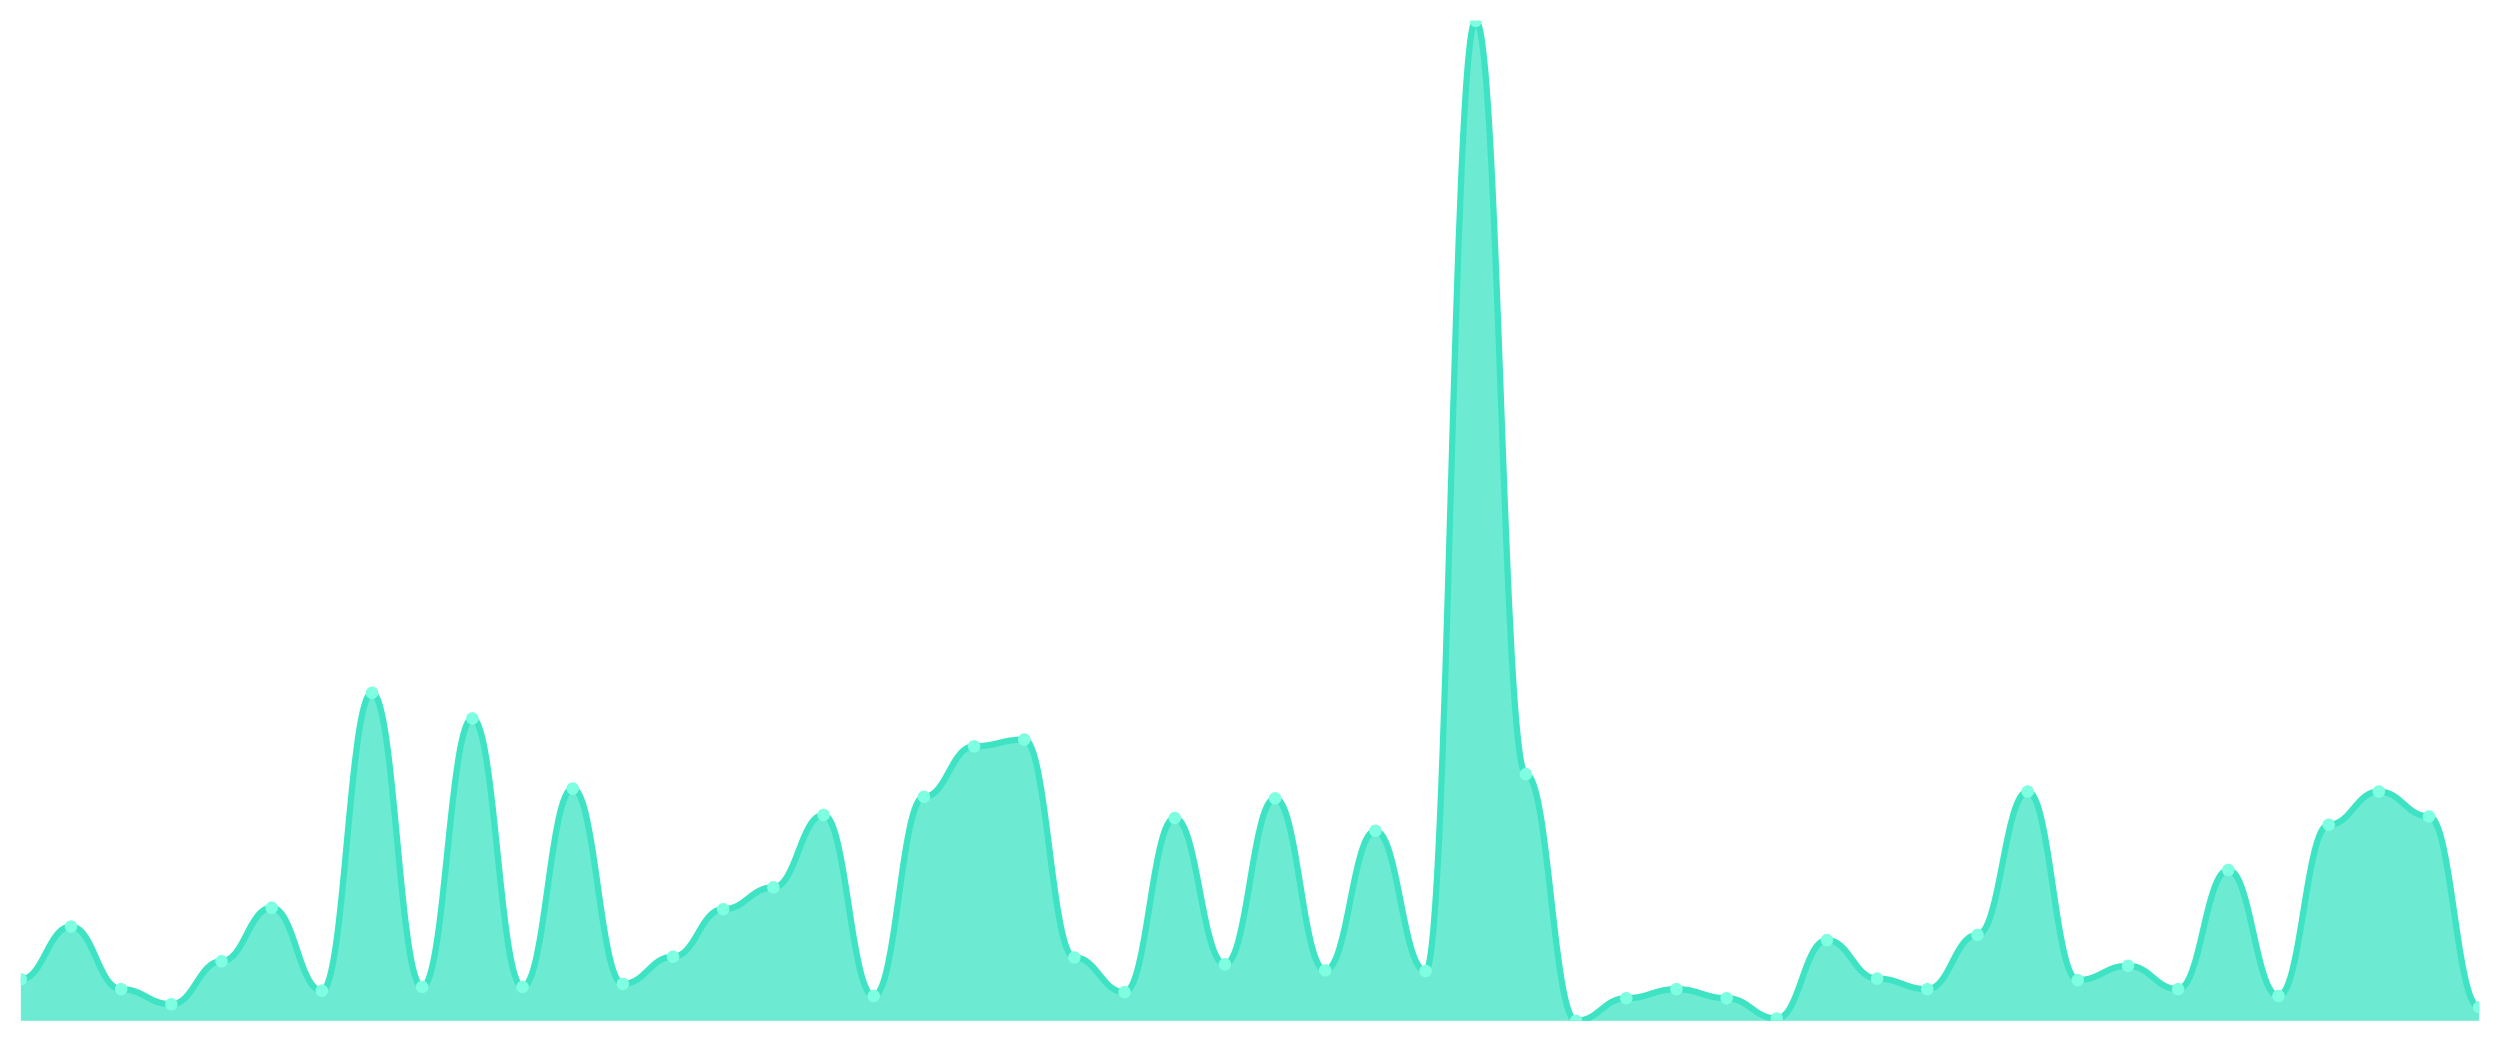
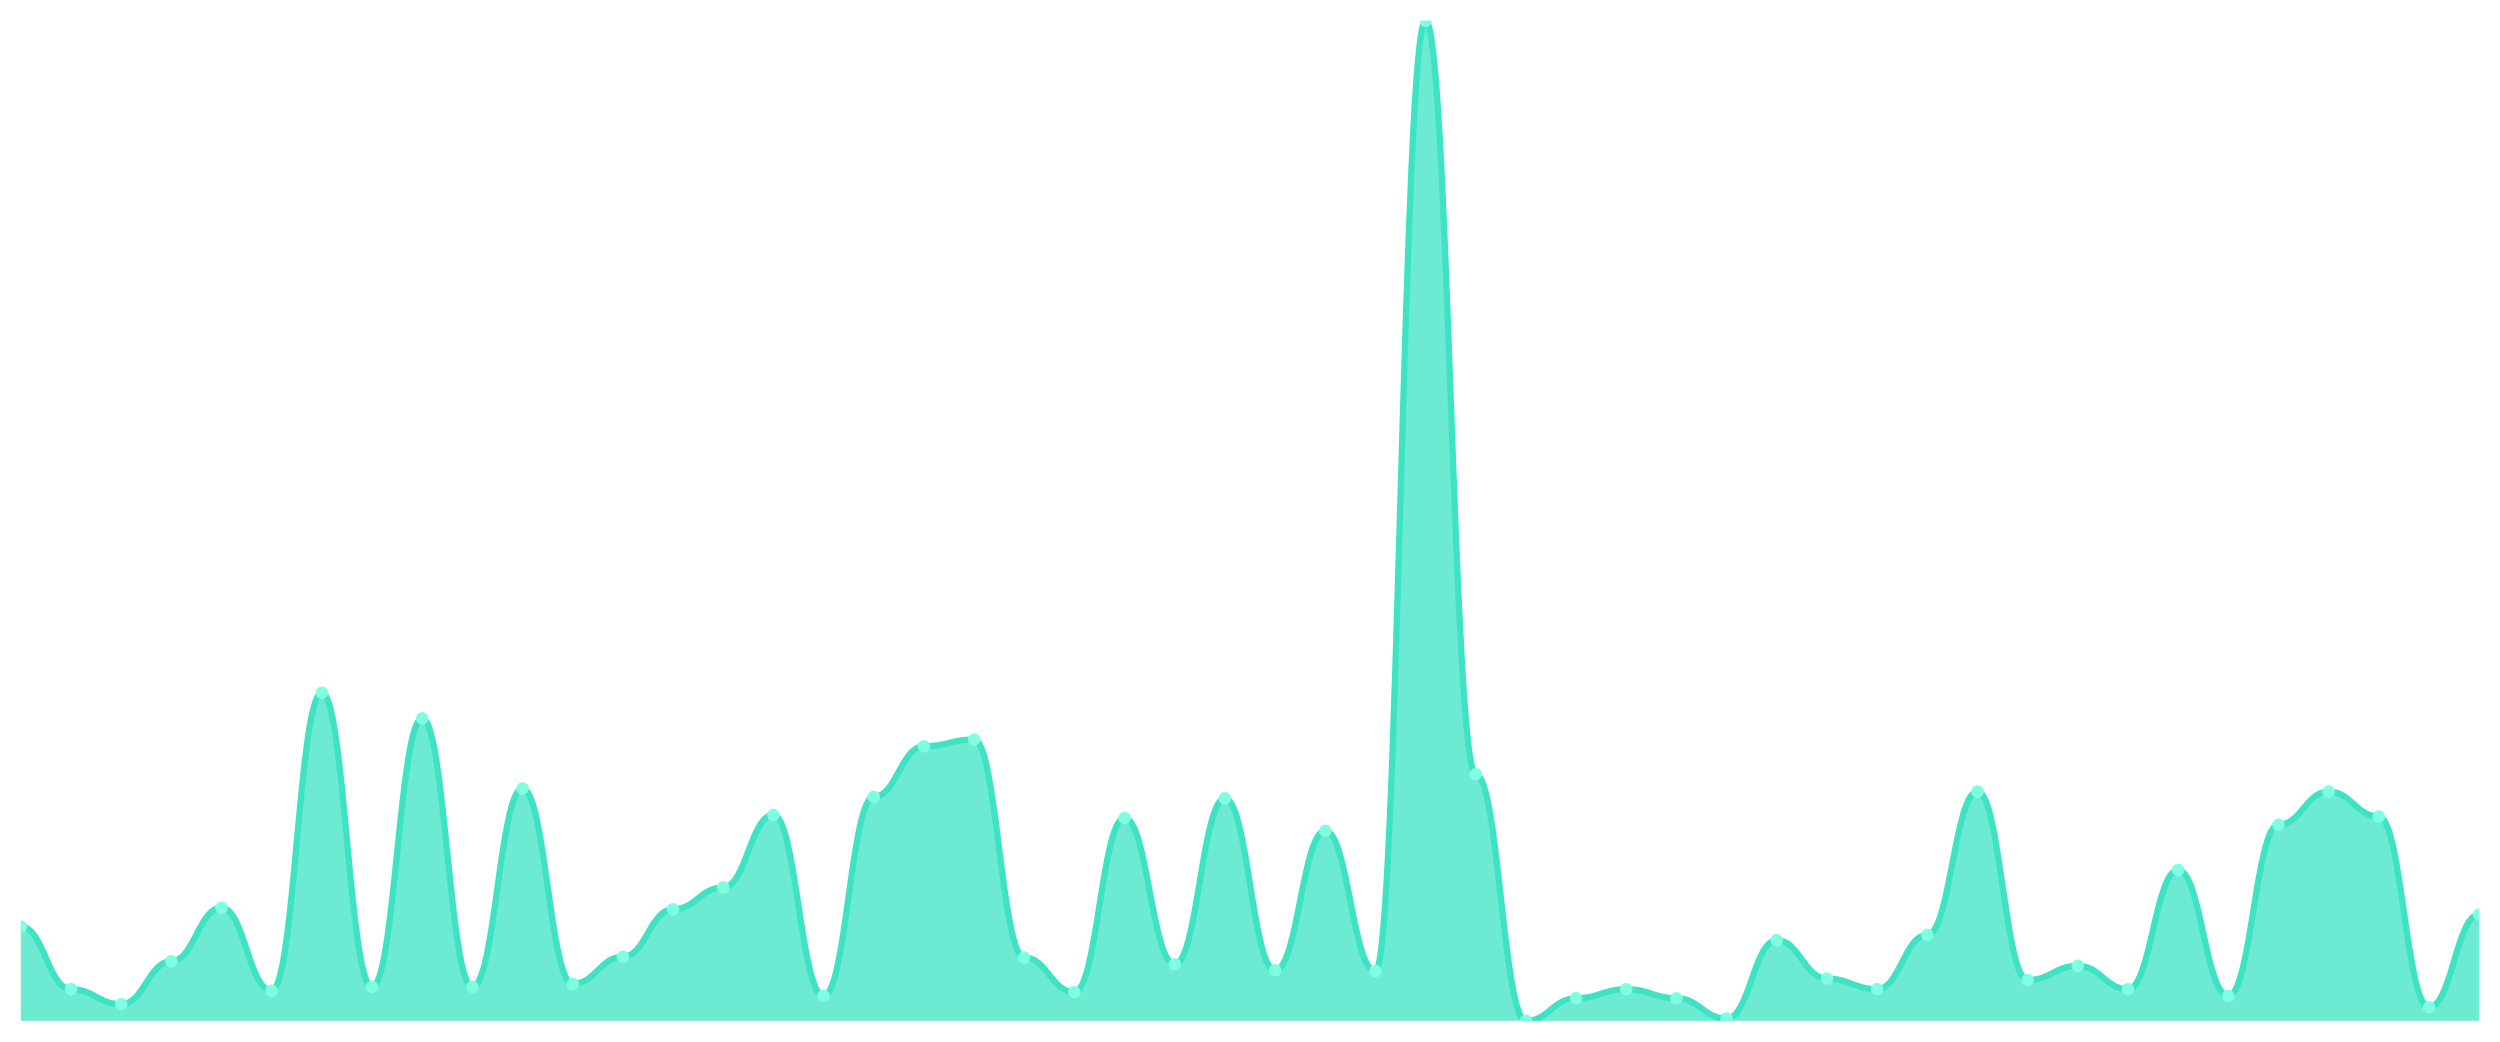
<svg xmlns="http://www.w3.org/2000/svg" viewBox="0 0 1200 500" width="1200" height="500">
  <defs>
    <clipPath id="c">
      <rect x="10" y="10" width="1180" height="480" />
    </clipPath>
  </defs>
  <rect width="1200" height="500" fill="none" />
  <g clip-path="url(#c)">
-     <path d="M 10,490 L 10,470.09 C 20.837,470.09 23.245,444.751 34.082,444.751 C 44.918,444.751 47.327,474.796 58.163,474.796 C 69,474.796 71.408,482.036 82.245,482.036 C 93.082,482.036 95.49,461.403 106.327,461.403 C 117.163,461.403 119.571,435.701 130.408,435.701 C 141.245,435.701 143.653,475.52 154.49,475.52 C 165.327,475.52 167.735,332.534 178.571,332.534 C 189.408,332.534 191.816,473.71 202.653,473.71 C 213.49,473.71 215.898,344.842 226.735,344.842 C 237.571,344.842 239.98,473.71 250.816,473.71 C 261.653,473.71 264.061,378.507 274.898,378.507 C 285.735,378.507 288.143,472.262 298.98,472.262 C 309.816,472.262 312.224,459.231 323.061,459.231 C 333.898,459.231 336.306,436.425 347.143,436.425 C 357.98,436.425 360.388,425.928 371.224,425.928 C 382.061,425.928 384.469,391.176 395.306,391.176 C 406.143,391.176 408.551,478.054 419.388,478.054 C 430.224,478.054 432.633,382.489 443.469,382.489 C 454.306,382.489 456.714,358.235 467.551,358.235 C 478.388,358.235 480.796,354.977 491.633,354.977 C 502.469,354.977 504.878,459.593 515.714,459.593 C 526.551,459.593 528.959,476.244 539.796,476.244 C 550.633,476.244 553.041,392.624 563.878,392.624 C 574.714,392.624 577.122,462.851 587.959,462.851 C 598.796,462.851 601.204,383.213 612.041,383.213 C 622.878,383.213 625.286,465.747 636.122,465.747 C 646.959,465.747 649.367,398.778 660.204,398.778 C 671.041,398.778 673.449,466.109 684.286,466.109 C 695.122,466.109 697.531,10 708.367,10 C 719.204,10 721.612,371.629 732.449,371.629 C 743.286,371.629 745.694,490 756.531,490 C 767.367,490 769.776,479.14 780.612,479.14 C 791.449,479.14 793.857,474.796 804.694,474.796 C 815.531,474.796 817.939,479.14 828.776,479.14 C 839.612,479.14 842.02,488.914 852.857,488.914 C 863.694,488.914 866.102,451.267 876.939,451.267 C 887.776,451.267 890.184,469.729 901.02,469.729 C 911.857,469.729 914.265,474.796 925.102,474.796 C 935.939,474.796 938.347,448.733 949.184,448.733 C 960.02,448.733 962.429,379.955 973.265,379.955 C 984.102,379.955 986.51,470.452 997.347,470.452 C 1008.184,470.452 1010.592,463.575 1021.429,463.575 C 1032.265,463.575 1034.673,474.796 1045.51,474.796 C 1056.347,474.796 1058.755,417.602 1069.592,417.602 C 1080.429,417.602 1082.837,478.054 1093.673,478.054 C 1104.51,478.054 1106.918,395.882 1117.755,395.882 C 1128.592,395.882 1131,379.955 1141.837,379.955 C 1152.673,379.955 1155.082,391.9 1165.918,391.9 C 1176.755,391.9 1179.163,483.484 1190,483.484 L 1190,490 Z" fill="rgba(61,227,195,0.75)" />
-     <path d="M 10,470.09 C 20.837,470.09 23.245,444.751 34.082,444.751 C 44.918,444.751 47.327,474.796 58.163,474.796 C 69,474.796 71.408,482.036 82.245,482.036 C 93.082,482.036 95.49,461.403 106.327,461.403 C 117.163,461.403 119.571,435.701 130.408,435.701 C 141.245,435.701 143.653,475.52 154.49,475.52 C 165.327,475.52 167.735,332.534 178.571,332.534 C 189.408,332.534 191.816,473.71 202.653,473.71 C 213.49,473.71 215.898,344.842 226.735,344.842 C 237.571,344.842 239.98,473.71 250.816,473.71 C 261.653,473.71 264.061,378.507 274.898,378.507 C 285.735,378.507 288.143,472.262 298.98,472.262 C 309.816,472.262 312.224,459.231 323.061,459.231 C 333.898,459.231 336.306,436.425 347.143,436.425 C 357.98,436.425 360.388,425.928 371.224,425.928 C 382.061,425.928 384.469,391.176 395.306,391.176 C 406.143,391.176 408.551,478.054 419.388,478.054 C 430.224,478.054 432.633,382.489 443.469,382.489 C 454.306,382.489 456.714,358.235 467.551,358.235 C 478.388,358.235 480.796,354.977 491.633,354.977 C 502.469,354.977 504.878,459.593 515.714,459.593 C 526.551,459.593 528.959,476.244 539.796,476.244 C 550.633,476.244 553.041,392.624 563.878,392.624 C 574.714,392.624 577.122,462.851 587.959,462.851 C 598.796,462.851 601.204,383.213 612.041,383.213 C 622.878,383.213 625.286,465.747 636.122,465.747 C 646.959,465.747 649.367,398.778 660.204,398.778 C 671.041,398.778 673.449,466.109 684.286,466.109 C 695.122,466.109 697.531,10 708.367,10 C 719.204,10 721.612,371.629 732.449,371.629 C 743.286,371.629 745.694,490 756.531,490 C 767.367,490 769.776,479.14 780.612,479.14 C 791.449,479.14 793.857,474.796 804.694,474.796 C 815.531,474.796 817.939,479.14 828.776,479.14 C 839.612,479.14 842.02,488.914 852.857,488.914 C 863.694,488.914 866.102,451.267 876.939,451.267 C 887.776,451.267 890.184,469.729 901.02,469.729 C 911.857,469.729 914.265,474.796 925.102,474.796 C 935.939,474.796 938.347,448.733 949.184,448.733 C 960.02,448.733 962.429,379.955 973.265,379.955 C 984.102,379.955 986.51,470.452 997.347,470.452 C 1008.184,470.452 1010.592,463.575 1021.429,463.575 C 1032.265,463.575 1034.673,474.796 1045.51,474.796 C 1056.347,474.796 1058.755,417.602 1069.592,417.602 C 1080.429,417.602 1082.837,478.054 1093.673,478.054 C 1104.51,478.054 1106.918,395.882 1117.755,395.882 C 1128.592,395.882 1131,379.955 1141.837,379.955 C 1152.673,379.955 1155.082,391.9 1165.918,391.9 C 1176.755,391.9 1179.163,483.484 1190,483.484" fill="none" stroke="#3de3c3" stroke-width="3" stroke-linecap="round" stroke-linejoin="round" />
-     <circle cx="10" cy="470.09" r="3" fill="#7fffe1" />
-     <circle cx="34.082" cy="444.751" r="3" fill="#7fffe1" />
-     <circle cx="58.163" cy="474.796" r="3" fill="#7fffe1" />
-     <circle cx="82.245" cy="482.036" r="3" fill="#7fffe1" />
-     <circle cx="106.327" cy="461.403" r="3" fill="#7fffe1" />
-     <circle cx="130.408" cy="435.701" r="3" fill="#7fffe1" />
-     <circle cx="154.49" cy="475.52" r="3" fill="#7fffe1" />
-     <circle cx="178.571" cy="332.534" r="3" fill="#7fffe1" />
-     <circle cx="202.653" cy="473.71" r="3" fill="#7fffe1" />
-     <circle cx="226.735" cy="344.842" r="3" fill="#7fffe1" />
-     <circle cx="250.816" cy="473.71" r="3" fill="#7fffe1" />
-     <circle cx="274.898" cy="378.507" r="3" fill="#7fffe1" />
-     <circle cx="298.98" cy="472.262" r="3" fill="#7fffe1" />
-     <circle cx="323.061" cy="459.231" r="3" fill="#7fffe1" />
-     <circle cx="347.143" cy="436.425" r="3" fill="#7fffe1" />
-     <circle cx="371.224" cy="425.928" r="3" fill="#7fffe1" />
-     <circle cx="395.306" cy="391.176" r="3" fill="#7fffe1" />
-     <circle cx="419.388" cy="478.054" r="3" fill="#7fffe1" />
-     <circle cx="443.469" cy="382.489" r="3" fill="#7fffe1" />
-     <circle cx="467.551" cy="358.235" r="3" fill="#7fffe1" />
-     <circle cx="491.633" cy="354.977" r="3" fill="#7fffe1" />
-     <circle cx="515.714" cy="459.593" r="3" fill="#7fffe1" />
-     <circle cx="539.796" cy="476.244" r="3" fill="#7fffe1" />
-     <circle cx="563.878" cy="392.624" r="3" fill="#7fffe1" />
-     <circle cx="587.959" cy="462.851" r="3" fill="#7fffe1" />
-     <circle cx="612.041" cy="383.213" r="3" fill="#7fffe1" />
-     <circle cx="636.122" cy="465.747" r="3" fill="#7fffe1" />
-     <circle cx="660.204" cy="398.778" r="3" fill="#7fffe1" />
-     <circle cx="684.286" cy="466.109" r="3" fill="#7fffe1" />
-     <circle cx="708.367" cy="10" r="3" fill="#7fffe1" />
-     <circle cx="732.449" cy="371.629" r="3" fill="#7fffe1" />
-     <circle cx="756.531" cy="490" r="3" fill="#7fffe1" />
-     <circle cx="780.612" cy="479.14" r="3" fill="#7fffe1" />
-     <circle cx="804.694" cy="474.796" r="3" fill="#7fffe1" />
-     <circle cx="828.776" cy="479.14" r="3" fill="#7fffe1" />
-     <circle cx="852.857" cy="488.914" r="3" fill="#7fffe1" />
-     <circle cx="876.939" cy="451.267" r="3" fill="#7fffe1" />
-     <circle cx="901.02" cy="469.729" r="3" fill="#7fffe1" />
-     <circle cx="925.102" cy="474.796" r="3" fill="#7fffe1" />
-     <circle cx="949.184" cy="448.733" r="3" fill="#7fffe1" />
-     <circle cx="973.265" cy="379.955" r="3" fill="#7fffe1" />
-     <circle cx="997.347" cy="470.452" r="3" fill="#7fffe1" />
-     <circle cx="1021.429" cy="463.575" r="3" fill="#7fffe1" />
-     <circle cx="1045.51" cy="474.796" r="3" fill="#7fffe1" />
-     <circle cx="1069.592" cy="417.602" r="3" fill="#7fffe1" />
-     <circle cx="1093.673" cy="478.054" r="3" fill="#7fffe1" />
-     <circle cx="1117.755" cy="395.882" r="3" fill="#7fffe1" />
-     <circle cx="1141.837" cy="379.955" r="3" fill="#7fffe1" />
-     <circle cx="1165.918" cy="391.9" r="3" fill="#7fffe1" />
-     <circle cx="1190" cy="483.484" r="3" fill="#7fffe1" />
+     <path d="M 10,490 L 10,444.751 C 20.837,444.751 23.245,474.796 34.082,474.796 C 44.918,474.796 47.327,482.036 58.163,482.036 C 69,482.036 71.408,461.403 82.245,461.403 C 93.082,461.403 95.49,435.701 106.327,435.701 C 117.163,435.701 119.571,475.52 130.408,475.52 C 141.245,475.52 143.653,332.534 154.49,332.534 C 165.327,332.534 167.735,473.71 178.571,473.71 C 189.408,473.71 191.816,344.842 202.653,344.842 C 213.49,344.842 215.898,473.71 226.735,473.71 C 237.571,473.71 239.98,378.507 250.816,378.507 C 261.653,378.507 264.061,472.262 274.898,472.262 C 285.735,472.262 288.143,459.231 298.98,459.231 C 309.816,459.231 312.224,436.425 323.061,436.425 C 333.898,436.425 336.306,425.928 347.143,425.928 C 357.98,425.928 360.388,391.176 371.224,391.176 C 382.061,391.176 384.469,478.054 395.306,478.054 C 406.143,478.054 408.551,382.489 419.388,382.489 C 430.224,382.489 432.633,358.235 443.469,358.235 C 454.306,358.235 456.714,354.977 467.551,354.977 C 478.388,354.977 480.796,459.593 491.633,459.593 C 502.469,459.593 504.878,476.244 515.714,476.244 C 526.551,476.244 528.959,392.624 539.796,392.624 C 550.633,392.624 553.041,462.851 563.878,462.851 C 574.714,462.851 577.122,383.213 587.959,383.213 C 598.796,383.213 601.204,465.747 612.041,465.747 C 622.878,465.747 625.286,398.778 636.122,398.778 C 646.959,398.778 649.367,466.109 660.204,466.109 C 671.041,466.109 673.449,10 684.286,10 C 695.122,10 697.531,371.629 708.367,371.629 C 719.204,371.629 721.612,490 732.449,490 C 743.286,490 745.694,479.14 756.531,479.14 C 767.367,479.14 769.776,474.796 780.612,474.796 C 791.449,474.796 793.857,479.14 804.694,479.14 C 815.531,479.14 817.939,488.914 828.776,488.914 C 839.612,488.914 842.02,451.267 852.857,451.267 C 863.694,451.267 866.102,469.729 876.939,469.729 C 887.776,469.729 890.184,474.796 901.02,474.796 C 911.857,474.796 914.265,448.733 925.102,448.733 C 935.939,448.733 938.347,379.955 949.184,379.955 C 960.02,379.955 962.429,470.452 973.265,470.452 C 984.102,470.452 986.51,463.575 997.347,463.575 C 1008.184,463.575 1010.592,474.796 1021.429,474.796 C 1032.265,474.796 1034.673,417.602 1045.51,417.602 C 1056.347,417.602 1058.755,478.054 1069.592,478.054 C 1080.429,478.054 1082.837,395.882 1093.673,395.882 C 1104.51,395.882 1106.918,379.955 1117.755,379.955 C 1128.592,379.955 1131,391.9 1141.837,391.9 C 1152.673,391.9 1155.082,483.484 1165.918,483.484 C 1176.755,483.484 1179.163,438.959 1190,438.959 L 1190,490 Z" fill="rgba(61,227,195,0.75)" />
+     <path d="M 10,444.751 C 20.837,444.751 23.245,474.796 34.082,474.796 C 44.918,474.796 47.327,482.036 58.163,482.036 C 69,482.036 71.408,461.403 82.245,461.403 C 93.082,461.403 95.49,435.701 106.327,435.701 C 117.163,435.701 119.571,475.52 130.408,475.52 C 141.245,475.52 143.653,332.534 154.49,332.534 C 165.327,332.534 167.735,473.71 178.571,473.71 C 189.408,473.71 191.816,344.842 202.653,344.842 C 213.49,344.842 215.898,473.71 226.735,473.71 C 237.571,473.71 239.98,378.507 250.816,378.507 C 261.653,378.507 264.061,472.262 274.898,472.262 C 285.735,472.262 288.143,459.231 298.98,459.231 C 309.816,459.231 312.224,436.425 323.061,436.425 C 333.898,436.425 336.306,425.928 347.143,425.928 C 357.98,425.928 360.388,391.176 371.224,391.176 C 382.061,391.176 384.469,478.054 395.306,478.054 C 406.143,478.054 408.551,382.489 419.388,382.489 C 430.224,382.489 432.633,358.235 443.469,358.235 C 454.306,358.235 456.714,354.977 467.551,354.977 C 478.388,354.977 480.796,459.593 491.633,459.593 C 502.469,459.593 504.878,476.244 515.714,476.244 C 526.551,476.244 528.959,392.624 539.796,392.624 C 550.633,392.624 553.041,462.851 563.878,462.851 C 574.714,462.851 577.122,383.213 587.959,383.213 C 598.796,383.213 601.204,465.747 612.041,465.747 C 622.878,465.747 625.286,398.778 636.122,398.778 C 646.959,398.778 649.367,466.109 660.204,466.109 C 671.041,466.109 673.449,10 684.286,10 C 695.122,10 697.531,371.629 708.367,371.629 C 719.204,371.629 721.612,490 732.449,490 C 743.286,490 745.694,479.14 756.531,479.14 C 767.367,479.14 769.776,474.796 780.612,474.796 C 791.449,474.796 793.857,479.14 804.694,479.14 C 815.531,479.14 817.939,488.914 828.776,488.914 C 839.612,488.914 842.02,451.267 852.857,451.267 C 863.694,451.267 866.102,469.729 876.939,469.729 C 887.776,469.729 890.184,474.796 901.02,474.796 C 911.857,474.796 914.265,448.733 925.102,448.733 C 935.939,448.733 938.347,379.955 949.184,379.955 C 960.02,379.955 962.429,470.452 973.265,470.452 C 984.102,470.452 986.51,463.575 997.347,463.575 C 1008.184,463.575 1010.592,474.796 1021.429,474.796 C 1032.265,474.796 1034.673,417.602 1045.51,417.602 C 1056.347,417.602 1058.755,478.054 1069.592,478.054 C 1080.429,478.054 1082.837,395.882 1093.673,395.882 C 1104.51,395.882 1106.918,379.955 1117.755,379.955 C 1128.592,379.955 1131,391.9 1141.837,391.9 C 1152.673,391.9 1155.082,483.484 1165.918,483.484 C 1176.755,483.484 1179.163,438.959 1190,438.959" fill="none" stroke="#3de3c3" stroke-width="3" stroke-linecap="round" stroke-linejoin="round" />
+     <circle cx="10" cy="444.751" r="3" fill="#7fffe1" />
+     <circle cx="34.082" cy="474.796" r="3" fill="#7fffe1" />
+     <circle cx="58.163" cy="482.036" r="3" fill="#7fffe1" />
+     <circle cx="82.245" cy="461.403" r="3" fill="#7fffe1" />
+     <circle cx="106.327" cy="435.701" r="3" fill="#7fffe1" />
+     <circle cx="130.408" cy="475.52" r="3" fill="#7fffe1" />
+     <circle cx="154.49" cy="332.534" r="3" fill="#7fffe1" />
+     <circle cx="178.571" cy="473.71" r="3" fill="#7fffe1" />
+     <circle cx="202.653" cy="344.842" r="3" fill="#7fffe1" />
+     <circle cx="226.735" cy="473.71" r="3" fill="#7fffe1" />
+     <circle cx="250.816" cy="378.507" r="3" fill="#7fffe1" />
+     <circle cx="274.898" cy="472.262" r="3" fill="#7fffe1" />
+     <circle cx="298.98" cy="459.231" r="3" fill="#7fffe1" />
+     <circle cx="323.061" cy="436.425" r="3" fill="#7fffe1" />
+     <circle cx="347.143" cy="425.928" r="3" fill="#7fffe1" />
+     <circle cx="371.224" cy="391.176" r="3" fill="#7fffe1" />
+     <circle cx="395.306" cy="478.054" r="3" fill="#7fffe1" />
+     <circle cx="419.388" cy="382.489" r="3" fill="#7fffe1" />
+     <circle cx="443.469" cy="358.235" r="3" fill="#7fffe1" />
+     <circle cx="467.551" cy="354.977" r="3" fill="#7fffe1" />
+     <circle cx="491.633" cy="459.593" r="3" fill="#7fffe1" />
+     <circle cx="515.714" cy="476.244" r="3" fill="#7fffe1" />
+     <circle cx="539.796" cy="392.624" r="3" fill="#7fffe1" />
+     <circle cx="563.878" cy="462.851" r="3" fill="#7fffe1" />
+     <circle cx="587.959" cy="383.213" r="3" fill="#7fffe1" />
+     <circle cx="612.041" cy="465.747" r="3" fill="#7fffe1" />
+     <circle cx="636.122" cy="398.778" r="3" fill="#7fffe1" />
+     <circle cx="660.204" cy="466.109" r="3" fill="#7fffe1" />
+     <circle cx="684.286" cy="10" r="3" fill="#7fffe1" />
+     <circle cx="708.367" cy="371.629" r="3" fill="#7fffe1" />
+     <circle cx="732.449" cy="490" r="3" fill="#7fffe1" />
+     <circle cx="756.531" cy="479.14" r="3" fill="#7fffe1" />
+     <circle cx="780.612" cy="474.796" r="3" fill="#7fffe1" />
+     <circle cx="804.694" cy="479.14" r="3" fill="#7fffe1" />
+     <circle cx="828.776" cy="488.914" r="3" fill="#7fffe1" />
+     <circle cx="852.857" cy="451.267" r="3" fill="#7fffe1" />
+     <circle cx="876.939" cy="469.729" r="3" fill="#7fffe1" />
+     <circle cx="901.02" cy="474.796" r="3" fill="#7fffe1" />
+     <circle cx="925.102" cy="448.733" r="3" fill="#7fffe1" />
+     <circle cx="949.184" cy="379.955" r="3" fill="#7fffe1" />
+     <circle cx="973.265" cy="470.452" r="3" fill="#7fffe1" />
+     <circle cx="997.347" cy="463.575" r="3" fill="#7fffe1" />
+     <circle cx="1021.429" cy="474.796" r="3" fill="#7fffe1" />
+     <circle cx="1045.51" cy="417.602" r="3" fill="#7fffe1" />
+     <circle cx="1069.592" cy="478.054" r="3" fill="#7fffe1" />
+     <circle cx="1093.673" cy="395.882" r="3" fill="#7fffe1" />
+     <circle cx="1117.755" cy="379.955" r="3" fill="#7fffe1" />
+     <circle cx="1141.837" cy="391.9" r="3" fill="#7fffe1" />
+     <circle cx="1165.918" cy="483.484" r="3" fill="#7fffe1" />
+     <circle cx="1190" cy="438.959" r="3" fill="#7fffe1" />
  </g>
</svg>
